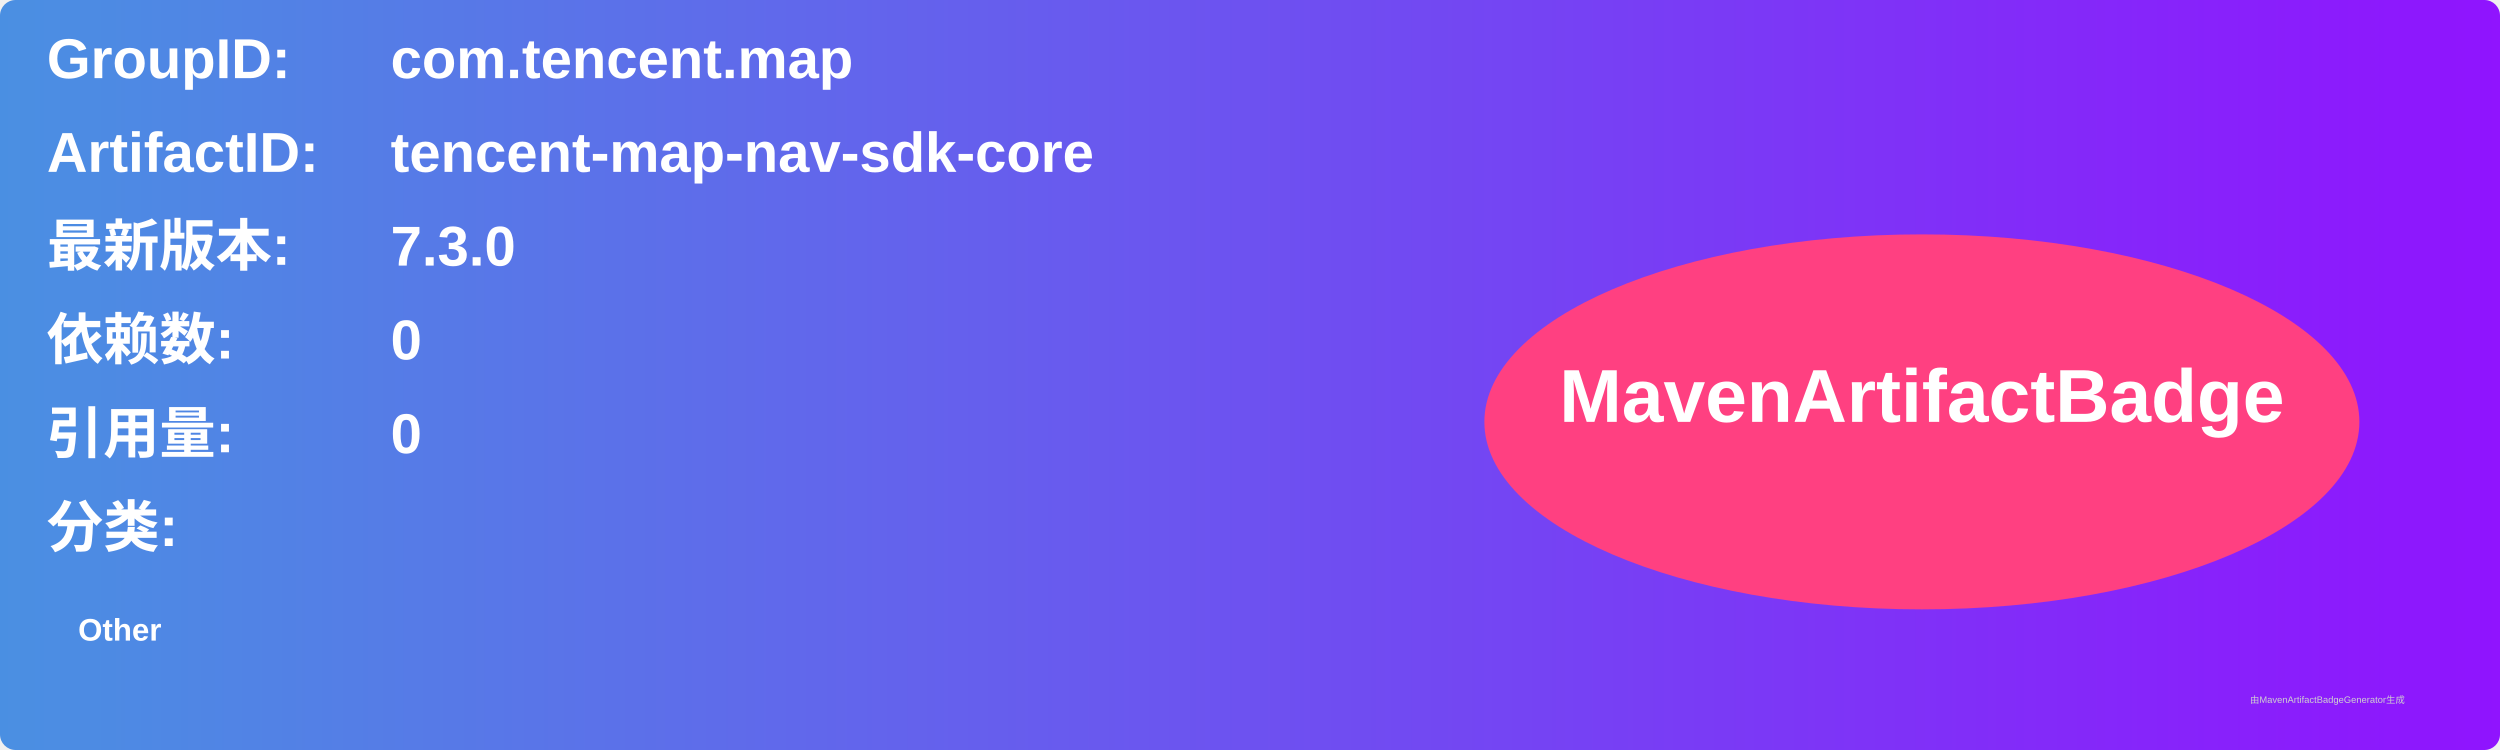
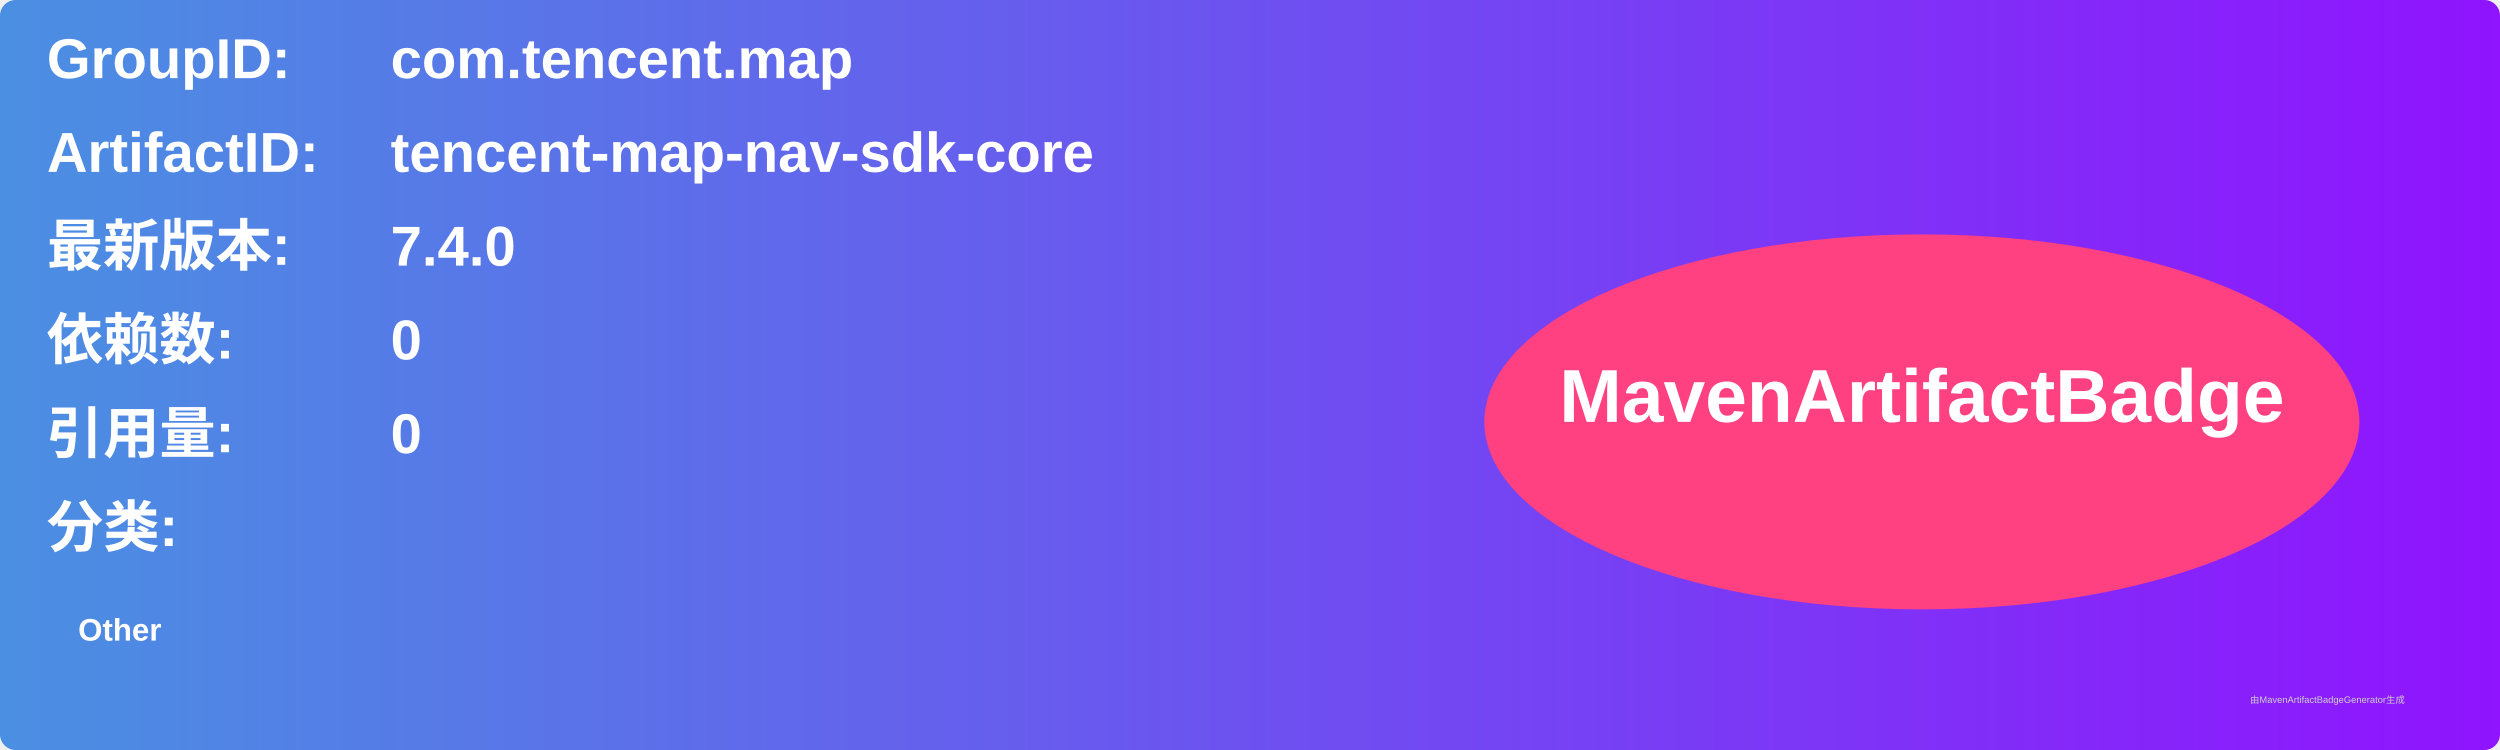
<svg xmlns="http://www.w3.org/2000/svg" width="800" height="240" viewBox="0 0 800 240">
  <linearGradient id="grad" x1="0%" y1="0%" x2="100%" y2="0%">
    <stop offset="0%" stop-color="#4a90e2" />
    <stop offset="100%" stop-color="#9013fe" />
  </linearGradient>
  <rect width="100%" height="100%" rx="5" ry="5" fill="url(#grad)" />
  <g transform="translate(15, 15)">
    <text x="0" y="10" font-family="Arial" font-size="18" fill="white" font-weight="bold" width="260">GroupID:</text>
    <text x="110" y="10" font-family="Arial" font-size="18" fill="white" font-weight="bold" width="460">com.tencent.map</text>
    <text x="0" y="40" font-family="Arial" font-size="18" fill="white" font-weight="bold" width="260">ArtifactID:</text>
    <text x="110" y="40" font-family="Arial" font-size="18" fill="white" font-weight="bold" width="460">tencent-map-nav-sdk-core</text>
    <text x="0" y="70" font-family="Arial" font-size="18" fill="white" font-weight="bold">最新版本:</text>
    <text x="110" y="70" font-family="Arial" font-size="18" fill="white" font-weight="bold">
-       <tspan font-weight="bold">7.3.0</tspan>
+       <tspan font-weight="bold">7.4.0</tspan>
    </text>
    <text x="0" y="100" font-family="Arial" font-size="18" fill="white" font-weight="bold">依赖数: </text>
    <text x="110" y="100" font-family="Arial" font-size="18" fill="white">
      <tspan font-weight="bold">0</tspan>
    </text>
    <text x="0" y="130" font-family="Arial" font-size="18" fill="white" font-weight="bold">引用量: </text>
    <text x="110" y="130" font-family="Arial" font-size="18" fill="white">
      <tspan font-weight="bold">0</tspan>
    </text>
    <text x="0" y="160" font-family="Arial" font-size="18" fill="white" font-weight="bold">分类:</text>
    <text x="10" y="190" font-family="Arial" font-size="10" fill="white">
      <tspan font-weight="bold">Other</tspan>
    </text>
    <ellipse cx="600" cy="120" rx="140" ry="60" fill="#ff4081" />
    <text x="600" y="120" text-anchor="middle" font-family="Arial" font-size="24" fill="white" font-weight="bold">MavenArtifactBadge</text>
  </g>
  <text x="720" y="225" font-family="Arial" font-size="3" fill="#d0d0d0">由MavenArtifactBadgeGenerator生成</text>
</svg>
